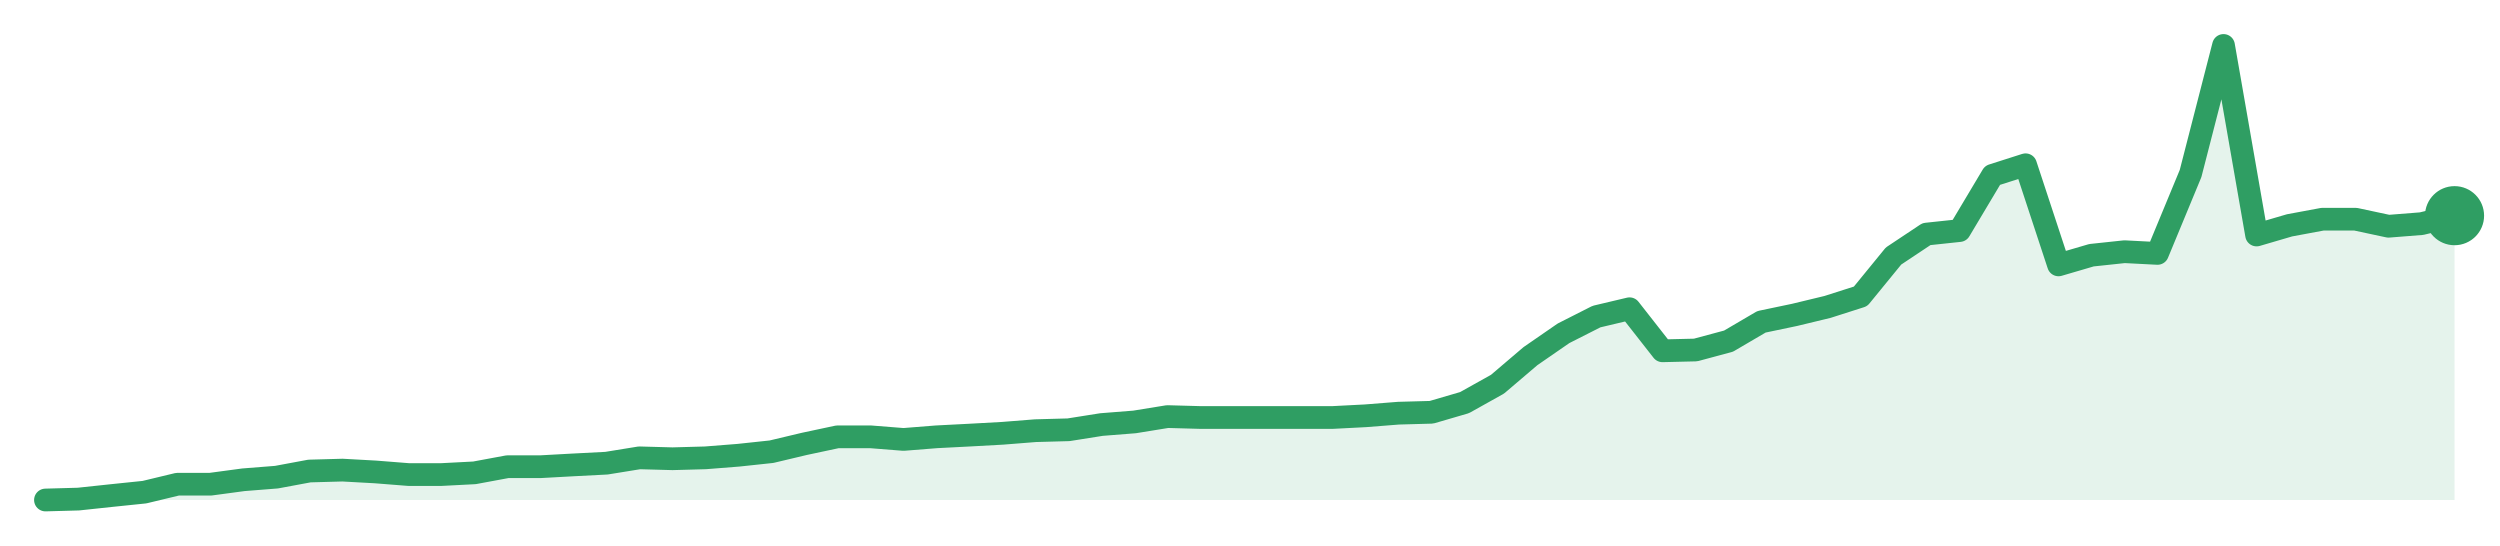
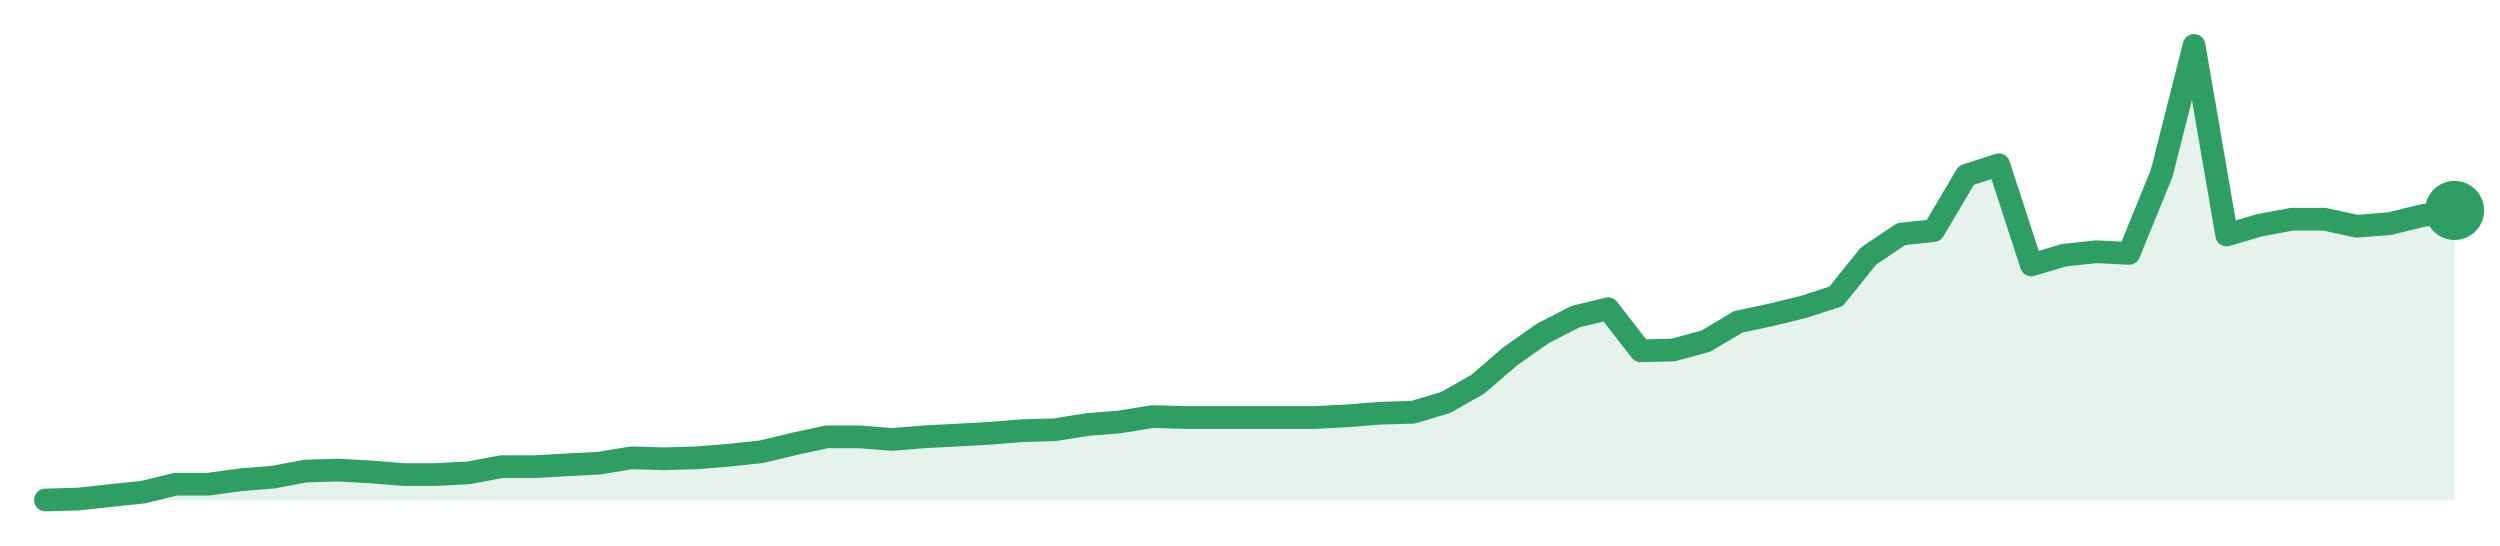
<svg xmlns="http://www.w3.org/2000/svg" width="220" height="48" viewBox="0 0 220 48" role="img" aria-label="trend">
-   <path d="M4.0,44.0 L4.0,44.0 L6.9,43.92 L9.81,43.61 L12.71,43.31 L15.62,42.61 L18.52,42.61 L21.42,42.22 L24.33,41.99 L27.23,41.45 L30.14,41.37 L33.04,41.53 L35.95,41.76 L38.85,41.76 L41.75,41.61 L44.66,41.07 L47.56,41.07 L50.47,40.91 L53.37,40.76 L56.27,40.29 L59.18,40.37 L62.08,40.29 L64.99,40.06 L67.89,39.75 L70.79,39.06 L73.7,38.44 L76.6,38.44 L79.51,38.67 L82.41,38.44 L85.32,38.29 L88.22,38.13 L91.12,37.9 L94.03,37.82 L96.93,37.36 L99.84,37.13 L102.74,36.66 L105.64,36.74 L108.55,36.74 L111.45,36.74 L114.36,36.74 L117.26,36.74 L120.16,36.59 L123.07,36.36 L125.97,36.28 L128.88,35.43 L131.78,33.81 L134.68,31.34 L137.59,29.33 L140.49,27.86 L143.4,27.17 L146.3,30.87 L149.21,30.8 L152.11,30.02 L155.01,28.32 L157.92,27.71 L160.82,27.01 L163.73,26.08 L166.63,22.53 L169.53,20.6 L172.44,20.29 L175.34,15.43 L178.25,14.5 L181.15,23.31 L184.05,22.46 L186.96,22.15 L189.86,22.3 L192.77,15.27 L195.67,4.0 L198.58,20.68 L201.48,19.83 L204.38,19.29 L207.29,19.29 L210.19,19.91 L213.1,19.68 L216.0,18.98 L216.0,44.0 Z" fill="#2f9e631f" />
-   <path d="M4.0,44.0 L6.9,43.92 L9.81,43.61 L12.71,43.31 L15.62,42.61 L18.52,42.61 L21.42,42.22 L24.33,41.99 L27.23,41.45 L30.14,41.37 L33.04,41.53 L35.95,41.76 L38.85,41.76 L41.75,41.61 L44.66,41.07 L47.56,41.07 L50.47,40.91 L53.37,40.76 L56.27,40.29 L59.18,40.37 L62.08,40.29 L64.99,40.06 L67.89,39.75 L70.79,39.06 L73.7,38.44 L76.6,38.44 L79.51,38.67 L82.41,38.44 L85.32,38.29 L88.22,38.13 L91.12,37.9 L94.03,37.82 L96.93,37.36 L99.84,37.13 L102.74,36.66 L105.64,36.74 L108.55,36.74 L111.45,36.74 L114.36,36.74 L117.26,36.74 L120.16,36.59 L123.07,36.36 L125.97,36.28 L128.88,35.43 L131.78,33.81 L134.68,31.34 L137.59,29.33 L140.49,27.86 L143.4,27.17 L146.3,30.87 L149.21,30.8 L152.11,30.02 L155.01,28.32 L157.92,27.71 L160.82,27.01 L163.73,26.08 L166.63,22.53 L169.53,20.6 L172.44,20.29 L175.34,15.43 L178.25,14.5 L181.15,23.31 L184.05,22.46 L186.96,22.15 L189.86,22.3 L192.77,15.27 L195.67,4.0 L198.58,20.68 L201.48,19.83 L204.38,19.29 L207.29,19.29 L210.19,19.91 L213.1,19.68 L216.0,18.98" fill="none" stroke="#2f9e63" stroke-width="2" stroke-linejoin="round" stroke-linecap="round" />
-   <circle cx="216.0" cy="18.98" r="2.6" fill="#2f9e63" />
+   <path d="M4.0,44.0 L4.0,44.0 L6.86,43.92 L9.73,43.61 L12.59,43.31 L15.46,42.61 L18.32,42.61 L21.19,42.22 L24.05,41.99 L26.92,41.45 L29.78,41.37 L32.65,41.53 L35.51,41.76 L38.38,41.76 L41.24,41.61 L44.11,41.07 L46.97,41.07 L49.84,40.91 L52.7,40.76 L55.57,40.29 L58.43,40.37 L61.3,40.29 L64.16,40.06 L67.03,39.75 L69.89,39.06 L72.76,38.44 L75.62,38.44 L78.49,38.67 L81.35,38.44 L84.22,38.29 L87.08,38.13 L89.95,37.9 L92.81,37.82 L95.68,37.36 L98.54,37.13 L101.41,36.66 L104.27,36.74 L107.14,36.74 L110.0,36.74 L112.86,36.74 L115.73,36.74 L118.59,36.59 L121.46,36.36 L124.32,36.28 L127.19,35.43 L130.05,33.81 L132.92,31.34 L135.78,29.33 L138.65,27.86 L141.51,27.17 L144.38,30.87 L147.24,30.8 L150.11,30.02 L152.97,28.32 L155.84,27.71 L158.7,27.01 L161.57,26.08 L164.43,22.53 L167.3,20.6 L170.16,20.29 L173.03,15.43 L175.89,14.5 L178.76,23.31 L181.62,22.46 L184.49,22.15 L187.35,22.3 L190.22,15.27 L193.08,4.0 L195.95,20.68 L198.81,19.83 L201.68,19.29 L204.54,19.29 L207.41,19.91 L210.27,19.68 L213.14,18.98 L216.0,18.52 L216.0,44.0 Z" fill="#2f9e631f" />
+   <path d="M4.0,44.0 L6.86,43.92 L9.73,43.61 L12.59,43.31 L15.46,42.61 L18.32,42.61 L21.19,42.22 L24.05,41.99 L26.92,41.45 L29.78,41.37 L32.65,41.53 L35.51,41.76 L38.38,41.76 L41.24,41.61 L44.11,41.07 L46.97,41.07 L49.84,40.91 L52.7,40.76 L55.57,40.29 L58.43,40.37 L61.3,40.29 L64.16,40.06 L67.03,39.75 L69.89,39.06 L72.76,38.44 L75.62,38.44 L78.49,38.67 L81.35,38.44 L84.22,38.29 L87.08,38.13 L89.95,37.9 L92.81,37.82 L95.68,37.36 L98.54,37.13 L101.41,36.66 L104.27,36.74 L107.14,36.74 L110.0,36.74 L112.86,36.74 L115.73,36.74 L118.59,36.59 L121.46,36.36 L124.32,36.28 L127.19,35.43 L130.05,33.81 L132.92,31.34 L135.78,29.33 L138.65,27.86 L141.51,27.17 L144.38,30.87 L147.24,30.8 L150.11,30.02 L152.97,28.32 L155.84,27.71 L158.7,27.01 L161.57,26.08 L164.43,22.53 L167.3,20.6 L170.16,20.29 L173.03,15.43 L175.89,14.5 L178.76,23.31 L181.62,22.46 L184.49,22.15 L187.35,22.3 L190.22,15.27 L193.08,4.0 L195.95,20.68 L198.81,19.83 L201.68,19.29 L204.54,19.29 L207.41,19.91 L210.27,19.68 L213.14,18.98 L216.0,18.52" fill="none" stroke="#2f9e63" stroke-width="2" stroke-linejoin="round" stroke-linecap="round" />
+   <circle cx="216.0" cy="18.52" r="2.6" fill="#2f9e63" />
</svg>
